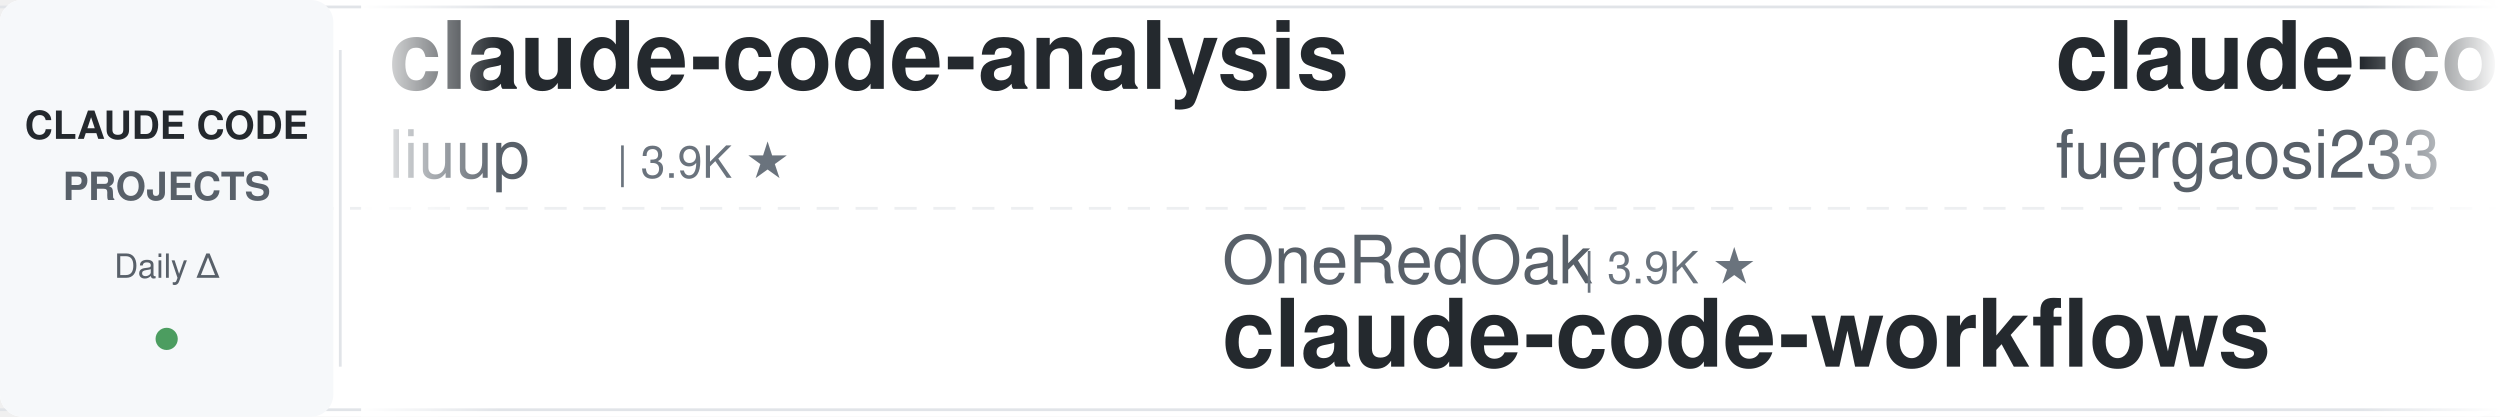
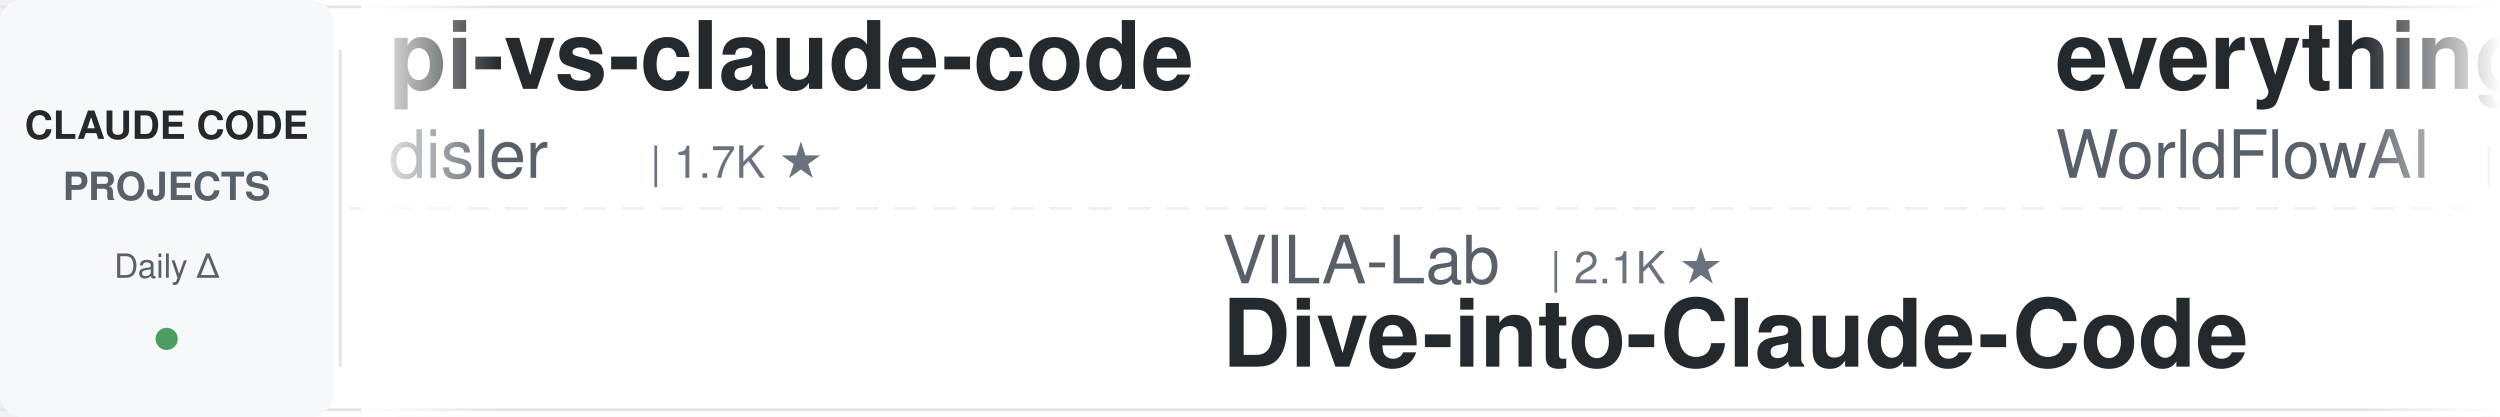
<svg xmlns="http://www.w3.org/2000/svg" width="900" height="150">
  <defs>
    <linearGradient id="leftFade" x1="0%" y1="0%" x2="100%" y2="0%">
      <stop offset="0%" style="stop-color:#ffffff;stop-opacity:1" />
      <stop offset="100%" style="stop-color:#ffffff;stop-opacity:0" />
    </linearGradient>
    <linearGradient id="rightFade" x1="0%" y1="0%" x2="100%" y2="0%">
      <stop offset="0%" style="stop-color:#ffffff;stop-opacity:0" />
      <stop offset="100%" style="stop-color:#ffffff;stop-opacity:1" />
    </linearGradient>
  </defs>
  <rect width="900" height="150" fill="#ffffff" rx="8" />
  <rect x="0" y="2" width="900" height="1" fill="#e1e4e8" />
  <rect x="0" y="147" width="900" height="1" fill="#e1e4e8" />
  <line x1="0" y1="75" x2="900" y2="75" stroke="#e1e4e8" stroke-width="1" stroke-dasharray="8 6" opacity="0.6" />
  <rect x="0" y="0" width="120" height="150" fill="#f6f8fa" rx="8" />
  <text x="60" y="50" font-family="-apple-system, BlinkMacSystemFont, 'Segoe UI', Helvetica, Arial, sans-serif" font-size="14" font-weight="600" fill="#24292e" text-anchor="middle">CLAUDE CODE</text>
  <text x="60" y="72" font-family="-apple-system, BlinkMacSystemFont, 'Segoe UI', Helvetica, Arial, sans-serif" font-size="14" font-weight="600" fill="#586069" text-anchor="middle">PROJECTS</text>
  <text x="60" y="100" font-family="-apple-system, BlinkMacSystemFont, 'Segoe UI', Helvetica, Arial, sans-serif" font-size="12" font-weight="500" fill="#586069" text-anchor="middle">Daily Δ</text>
  <circle cx="60" cy="122" r="4" fill="#22863a" opacity="0.8" />
  <rect x="122" y="18" width="1" height="114" fill="#e1e4e8" />
  <clipPath id="tickerClip">
    <rect x="130" y="0" width="770" height="150" />
  </clipPath>
  <g clip-path="url(#tickerClip)">
    <g id="tickerItems">
      <animateTransform attributeName="transform" attributeType="XML" type="translate" from="0 0" to="-3000 0" dur="54s" repeatCount="indefinite" />
      <g transform="translate(0, 0)">
-         <text x="140" y="32" font-family="-apple-system, BlinkMacSystemFont, 'Segoe UI', Helvetica, Arial, sans-serif" font-size="34" font-weight="600" fill="#24292e">claude-code-analysis</text>
-         <text x="140" y="64" font-family="-apple-system, BlinkMacSystemFont, 'Segoe UI', Helvetica, Arial, sans-serif" font-size="24" font-weight="400" fill="#586069">liuup</text>
-         <text x="222" y="64" font-family="-apple-system, BlinkMacSystemFont, 'Segoe UI', Helvetica, Arial, sans-serif" font-size="16" font-weight="500" fill="#6a737d">| 3.9K ★</text>
+         <text x="140" y="32" font-family="-apple-system, BlinkMacSystemFont, 'Segoe UI', Helvetica, Arial, sans-serif" font-size="34" font-weight="600" fill="#24292e">pi-vs-claude-code</text>
+         <text x="140" y="64" font-family="-apple-system, BlinkMacSystemFont, 'Segoe UI', Helvetica, Arial, sans-serif" font-size="24" font-weight="400" fill="#586069">disler</text>
+         <text x="234" y="64" font-family="-apple-system, BlinkMacSystemFont, 'Segoe UI', Helvetica, Arial, sans-serif" font-size="16" font-weight="500" fill="#6a737d">| 1.7K ★</text>
      </g>
      <g transform="translate(300, 0)">
-         <text x="140" y="102" font-family="-apple-system, BlinkMacSystemFont, 'Segoe UI', Helvetica, Arial, sans-serif" font-size="24" font-weight="400" fill="#586069">OneRedOak</text>
-         <text x="270" y="102" font-family="-apple-system, BlinkMacSystemFont, 'Segoe UI', Helvetica, Arial, sans-serif" font-size="16" font-weight="500" fill="#6a737d">| 3.9K ★</text>
-         <text x="140" y="132" font-family="-apple-system, BlinkMacSystemFont, 'Segoe UI', Helvetica, Arial, sans-serif" font-size="34" font-weight="600" fill="#24292e">claude-code-workflows</text>
+         <text x="140" y="102" font-family="-apple-system, BlinkMacSystemFont, 'Segoe UI', Helvetica, Arial, sans-serif" font-size="24" font-weight="400" fill="#586069">VILA-Lab</text>
+         <text x="258" y="102" font-family="-apple-system, BlinkMacSystemFont, 'Segoe UI', Helvetica, Arial, sans-serif" font-size="16" font-weight="500" fill="#6a737d">| 2.1K ★</text>
+         <text x="140" y="132" font-family="-apple-system, BlinkMacSystemFont, 'Segoe UI', Helvetica, Arial, sans-serif" font-size="34" font-weight="600" fill="#24292e">Dive-into-Claude-Code</text>
      </g>
      <g transform="translate(600, 0)">
-         <text x="140" y="32" font-family="-apple-system, BlinkMacSystemFont, 'Segoe UI', Helvetica, Arial, sans-serif" font-size="34" font-weight="600" fill="#24292e">claude-code-proxy</text>
-         <text x="140" y="64" font-family="-apple-system, BlinkMacSystemFont, 'Segoe UI', Helvetica, Arial, sans-serif" font-size="24" font-weight="400" fill="#586069">fuergaosi233</text>
-         <text x="306" y="64" font-family="-apple-system, BlinkMacSystemFont, 'Segoe UI', Helvetica, Arial, sans-serif" font-size="16" font-weight="500" fill="#6a737d">| 2.8K ★</text>
+         <text x="140" y="32" font-family="-apple-system, BlinkMacSystemFont, 'Segoe UI', Helvetica, Arial, sans-serif" font-size="34" font-weight="600" fill="#24292e">everything-claude-code</text>
+         <text x="140" y="64" font-family="-apple-system, BlinkMacSystemFont, 'Segoe UI', Helvetica, Arial, sans-serif" font-size="24" font-weight="400" fill="#586069">WorldFlowAI</text>
+         <text x="294" y="64" font-family="-apple-system, BlinkMacSystemFont, 'Segoe UI', Helvetica, Arial, sans-serif" font-size="16" font-weight="500" fill="#6a737d">| 3.3K ★</text>
      </g>
      <g transform="translate(900, 0)">
-         <text x="140" y="102" font-family="-apple-system, BlinkMacSystemFont, 'Segoe UI', Helvetica, Arial, sans-serif" font-size="24" font-weight="400" fill="#586069">anthropics</text>
-         <text x="282" y="102" font-family="-apple-system, BlinkMacSystemFont, 'Segoe UI', Helvetica, Arial, sans-serif" font-size="16" font-weight="500" fill="#6a737d">| 6.2K ★</text>
-         <text x="140" y="132" font-family="-apple-system, BlinkMacSystemFont, 'Segoe UI', Helvetica, Arial, sans-serif" font-size="34" font-weight="600" fill="#24292e">claude-code-security-rev...</text>
+         <text x="140" y="102" font-family="-apple-system, BlinkMacSystemFont, 'Segoe UI', Helvetica, Arial, sans-serif" font-size="24" font-weight="400" fill="#586069">ding113</text>
+         <text x="246" y="102" font-family="-apple-system, BlinkMacSystemFont, 'Segoe UI', Helvetica, Arial, sans-serif" font-size="16" font-weight="500" fill="#6a737d">| 3.4K ★</text>
+         <text x="140" y="132" font-family="-apple-system, BlinkMacSystemFont, 'Segoe UI', Helvetica, Arial, sans-serif" font-size="34" font-weight="600" fill="#24292e">claude-code-hub</text>
      </g>
      <g transform="translate(1200, 0)">
-         <text x="140" y="32" font-family="-apple-system, BlinkMacSystemFont, 'Segoe UI', Helvetica, Arial, sans-serif" font-size="34" font-weight="600" fill="#24292e">claude-code-hooks-master...</text>
-         <text x="140" y="64" font-family="-apple-system, BlinkMacSystemFont, 'Segoe UI', Helvetica, Arial, sans-serif" font-size="24" font-weight="400" fill="#586069">disler</text>
-         <text x="234" y="64" font-family="-apple-system, BlinkMacSystemFont, 'Segoe UI', Helvetica, Arial, sans-serif" font-size="16" font-weight="500" fill="#6a737d">| 3.9K ★</text>
+         <text x="140" y="32" font-family="-apple-system, BlinkMacSystemFont, 'Segoe UI', Helvetica, Arial, sans-serif" font-size="34" font-weight="600" fill="#24292e">Claude-Code-Game-Studios</text>
+         <text x="140" y="64" font-family="-apple-system, BlinkMacSystemFont, 'Segoe UI', Helvetica, Arial, sans-serif" font-size="24" font-weight="400" fill="#586069">Donchitos</text>
+         <text x="270" y="64" font-family="-apple-system, BlinkMacSystemFont, 'Segoe UI', Helvetica, Arial, sans-serif" font-size="16" font-weight="500" fill="#6a737d">| 25.2K ★</text>
      </g>
      <g transform="translate(1500, 0)">
-         <text x="140" y="102" font-family="-apple-system, BlinkMacSystemFont, 'Segoe UI', Helvetica, Arial, sans-serif" font-size="24" font-weight="400" fill="#586069">feiskyer</text>
-         <text x="258" y="102" font-family="-apple-system, BlinkMacSystemFont, 'Segoe UI', Helvetica, Arial, sans-serif" font-size="16" font-weight="500" fill="#6a737d">| 1.7K ★</text>
-         <text x="140" y="132" font-family="-apple-system, BlinkMacSystemFont, 'Segoe UI', Helvetica, Arial, sans-serif" font-size="34" font-weight="600" fill="#24292e">claude-code-settings</text>
+         <text x="140" y="102" font-family="-apple-system, BlinkMacSystemFont, 'Segoe UI', Helvetica, Arial, sans-serif" font-size="24" font-weight="400" fill="#586069">repowise-dev</text>
+         <text x="306" y="102" font-family="-apple-system, BlinkMacSystemFont, 'Segoe UI', Helvetica, Arial, sans-serif" font-size="16" font-weight="500" fill="#6a737d">| 1.2K ★</text>
+         <text x="140" y="132" font-family="-apple-system, BlinkMacSystemFont, 'Segoe UI', Helvetica, Arial, sans-serif" font-size="34" font-weight="600" fill="#24292e">claude-code-prompts</text>
      </g>
      <g transform="translate(1800, 0)">
-         <text x="140" y="32" font-family="-apple-system, BlinkMacSystemFont, 'Segoe UI', Helvetica, Arial, sans-serif" font-size="34" font-weight="600" fill="#24292e">awesome-claude-code-suba...</text>
-         <text x="140" y="64" font-family="-apple-system, BlinkMacSystemFont, 'Segoe UI', Helvetica, Arial, sans-serif" font-size="24" font-weight="400" fill="#586069">VoltAgent</text>
-         <text x="270" y="64" font-family="-apple-system, BlinkMacSystemFont, 'Segoe UI', Helvetica, Arial, sans-serif" font-size="16" font-weight="500" fill="#6a737d">| 25.2K ★</text>
+         <text x="140" y="32" font-family="-apple-system, BlinkMacSystemFont, 'Segoe UI', Helvetica, Arial, sans-serif" font-size="34" font-weight="600" fill="#24292e">claude_code_src</text>
+         <text x="140" y="64" font-family="-apple-system, BlinkMacSystemFont, 'Segoe UI', Helvetica, Arial, sans-serif" font-size="24" font-weight="400" fill="#586069">ponponon</text>
+         <text x="258" y="64" font-family="-apple-system, BlinkMacSystemFont, 'Segoe UI', Helvetica, Arial, sans-serif" font-size="16" font-weight="500" fill="#6a737d">| 2.3K ★</text>
      </g>
      <g transform="translate(2100, 0)">
-         <text x="140" y="102" font-family="-apple-system, BlinkMacSystemFont, 'Segoe UI', Helvetica, Arial, sans-serif" font-size="24" font-weight="400" fill="#586069">kodu-ai</text>
-         <text x="246" y="102" font-family="-apple-system, BlinkMacSystemFont, 'Segoe UI', Helvetica, Arial, sans-serif" font-size="16" font-weight="500" fill="#6a737d">| 5.2K ★</text>
-         <text x="140" y="132" font-family="-apple-system, BlinkMacSystemFont, 'Segoe UI', Helvetica, Arial, sans-serif" font-size="34" font-weight="600" fill="#24292e">claude-coder</text>
+         <text x="140" y="102" font-family="-apple-system, BlinkMacSystemFont, 'Segoe UI', Helvetica, Arial, sans-serif" font-size="24" font-weight="400" fill="#586069">ccplugins</text>
+         <text x="270" y="102" font-family="-apple-system, BlinkMacSystemFont, 'Segoe UI', Helvetica, Arial, sans-serif" font-size="16" font-weight="500" fill="#6a737d">| 947 ★</text>
+         <text x="140" y="132" font-family="-apple-system, BlinkMacSystemFont, 'Segoe UI', Helvetica, Arial, sans-serif" font-size="34" font-weight="600" fill="#24292e">awesome-claude-code-plug...</text>
      </g>
      <g transform="translate(2400, 0)">
-         <text x="140" y="32" font-family="-apple-system, BlinkMacSystemFont, 'Segoe UI', Helvetica, Arial, sans-serif" font-size="34" font-weight="600" fill="#24292e">Auto-claude-code-researc...</text>
-         <text x="140" y="64" font-family="-apple-system, BlinkMacSystemFont, 'Segoe UI', Helvetica, Arial, sans-serif" font-size="24" font-weight="400" fill="#586069">wanshuiyin</text>
-         <text x="282" y="64" font-family="-apple-system, BlinkMacSystemFont, 'Segoe UI', Helvetica, Arial, sans-serif" font-size="16" font-weight="500" fill="#6a737d">| 16.3K ★</text>
+         <text x="140" y="32" font-family="-apple-system, BlinkMacSystemFont, 'Segoe UI', Helvetica, Arial, sans-serif" font-size="34" font-weight="600" fill="#24292e">claude-code-rev</text>
+         <text x="140" y="64" font-family="-apple-system, BlinkMacSystemFont, 'Segoe UI', Helvetica, Arial, sans-serif" font-size="24" font-weight="400" fill="#586069">oboard</text>
+         <text x="234" y="64" font-family="-apple-system, BlinkMacSystemFont, 'Segoe UI', Helvetica, Arial, sans-serif" font-size="16" font-weight="500" fill="#6a737d">| 3.3K ★</text>
      </g>
      <g transform="translate(2700, 0)">
-         <text x="140" y="102" font-family="-apple-system, BlinkMacSystemFont, 'Segoe UI', Helvetica, Arial, sans-serif" font-size="24" font-weight="400" fill="#586069">asgeirtj</text>
-         <text x="258" y="102" font-family="-apple-system, BlinkMacSystemFont, 'Segoe UI', Helvetica, Arial, sans-serif" font-size="16" font-weight="500" fill="#6a737d">| 67.5K ★</text>
-         <text x="140" y="132" font-family="-apple-system, BlinkMacSystemFont, 'Segoe UI', Helvetica, Arial, sans-serif" font-size="34" font-weight="600" fill="#24292e">system_prompts_leaks</text>
+         <text x="140" y="102" font-family="-apple-system, BlinkMacSystemFont, 'Segoe UI', Helvetica, Arial, sans-serif" font-size="24" font-weight="400" fill="#586069">shanraisshan</text>
+         <text x="306" y="102" font-family="-apple-system, BlinkMacSystemFont, 'Segoe UI', Helvetica, Arial, sans-serif" font-size="16" font-weight="500" fill="#6a737d">| 66.1K ★</text>
+         <text x="140" y="132" font-family="-apple-system, BlinkMacSystemFont, 'Segoe UI', Helvetica, Arial, sans-serif" font-size="34" font-weight="600" fill="#24292e">claude-code-best-practic...</text>
      </g>
      <g transform="translate(3000, 0)">
-         <text x="140" y="32" font-family="-apple-system, BlinkMacSystemFont, 'Segoe UI', Helvetica, Arial, sans-serif" font-size="34" font-weight="600" fill="#24292e">claude-code-analysis</text>
-         <text x="140" y="64" font-family="-apple-system, BlinkMacSystemFont, 'Segoe UI', Helvetica, Arial, sans-serif" font-size="24" font-weight="400" fill="#586069">liuup</text>
-         <text x="222" y="64" font-family="-apple-system, BlinkMacSystemFont, 'Segoe UI', Helvetica, Arial, sans-serif" font-size="16" font-weight="500" fill="#6a737d">| 3.9K ★</text>
+         <text x="140" y="32" font-family="-apple-system, BlinkMacSystemFont, 'Segoe UI', Helvetica, Arial, sans-serif" font-size="34" font-weight="600" fill="#24292e">pi-vs-claude-code</text>
+         <text x="140" y="64" font-family="-apple-system, BlinkMacSystemFont, 'Segoe UI', Helvetica, Arial, sans-serif" font-size="24" font-weight="400" fill="#586069">disler</text>
+         <text x="234" y="64" font-family="-apple-system, BlinkMacSystemFont, 'Segoe UI', Helvetica, Arial, sans-serif" font-size="16" font-weight="500" fill="#6a737d">| 1.7K ★</text>
      </g>
      <g transform="translate(3300, 0)">
-         <text x="140" y="102" font-family="-apple-system, BlinkMacSystemFont, 'Segoe UI', Helvetica, Arial, sans-serif" font-size="24" font-weight="400" fill="#586069">OneRedOak</text>
-         <text x="270" y="102" font-family="-apple-system, BlinkMacSystemFont, 'Segoe UI', Helvetica, Arial, sans-serif" font-size="16" font-weight="500" fill="#6a737d">| 3.9K ★</text>
-         <text x="140" y="132" font-family="-apple-system, BlinkMacSystemFont, 'Segoe UI', Helvetica, Arial, sans-serif" font-size="34" font-weight="600" fill="#24292e">claude-code-workflows</text>
+         <text x="140" y="102" font-family="-apple-system, BlinkMacSystemFont, 'Segoe UI', Helvetica, Arial, sans-serif" font-size="24" font-weight="400" fill="#586069">VILA-Lab</text>
+         <text x="258" y="102" font-family="-apple-system, BlinkMacSystemFont, 'Segoe UI', Helvetica, Arial, sans-serif" font-size="16" font-weight="500" fill="#6a737d">| 2.1K ★</text>
+         <text x="140" y="132" font-family="-apple-system, BlinkMacSystemFont, 'Segoe UI', Helvetica, Arial, sans-serif" font-size="34" font-weight="600" fill="#24292e">Dive-into-Claude-Code</text>
      </g>
      <g transform="translate(3600, 0)">
-         <text x="140" y="32" font-family="-apple-system, BlinkMacSystemFont, 'Segoe UI', Helvetica, Arial, sans-serif" font-size="34" font-weight="600" fill="#24292e">claude-code-proxy</text>
-         <text x="140" y="64" font-family="-apple-system, BlinkMacSystemFont, 'Segoe UI', Helvetica, Arial, sans-serif" font-size="24" font-weight="400" fill="#586069">fuergaosi233</text>
-         <text x="306" y="64" font-family="-apple-system, BlinkMacSystemFont, 'Segoe UI', Helvetica, Arial, sans-serif" font-size="16" font-weight="500" fill="#6a737d">| 2.8K ★</text>
+         <text x="140" y="32" font-family="-apple-system, BlinkMacSystemFont, 'Segoe UI', Helvetica, Arial, sans-serif" font-size="34" font-weight="600" fill="#24292e">everything-claude-code</text>
+         <text x="140" y="64" font-family="-apple-system, BlinkMacSystemFont, 'Segoe UI', Helvetica, Arial, sans-serif" font-size="24" font-weight="400" fill="#586069">WorldFlowAI</text>
+         <text x="294" y="64" font-family="-apple-system, BlinkMacSystemFont, 'Segoe UI', Helvetica, Arial, sans-serif" font-size="16" font-weight="500" fill="#6a737d">| 3.3K ★</text>
      </g>
      <g transform="translate(3900, 0)">
-         <text x="140" y="102" font-family="-apple-system, BlinkMacSystemFont, 'Segoe UI', Helvetica, Arial, sans-serif" font-size="24" font-weight="400" fill="#586069">anthropics</text>
-         <text x="282" y="102" font-family="-apple-system, BlinkMacSystemFont, 'Segoe UI', Helvetica, Arial, sans-serif" font-size="16" font-weight="500" fill="#6a737d">| 6.2K ★</text>
-         <text x="140" y="132" font-family="-apple-system, BlinkMacSystemFont, 'Segoe UI', Helvetica, Arial, sans-serif" font-size="34" font-weight="600" fill="#24292e">claude-code-security-rev...</text>
+         <text x="140" y="102" font-family="-apple-system, BlinkMacSystemFont, 'Segoe UI', Helvetica, Arial, sans-serif" font-size="24" font-weight="400" fill="#586069">ding113</text>
+         <text x="246" y="102" font-family="-apple-system, BlinkMacSystemFont, 'Segoe UI', Helvetica, Arial, sans-serif" font-size="16" font-weight="500" fill="#6a737d">| 3.4K ★</text>
+         <text x="140" y="132" font-family="-apple-system, BlinkMacSystemFont, 'Segoe UI', Helvetica, Arial, sans-serif" font-size="34" font-weight="600" fill="#24292e">claude-code-hub</text>
      </g>
    </g>
  </g>
  <rect x="130" y="0" width="50" height="150" fill="url(#leftFade)" />
  <rect x="850" y="0" width="50" height="150" fill="url(#rightFade)" />
</svg>
